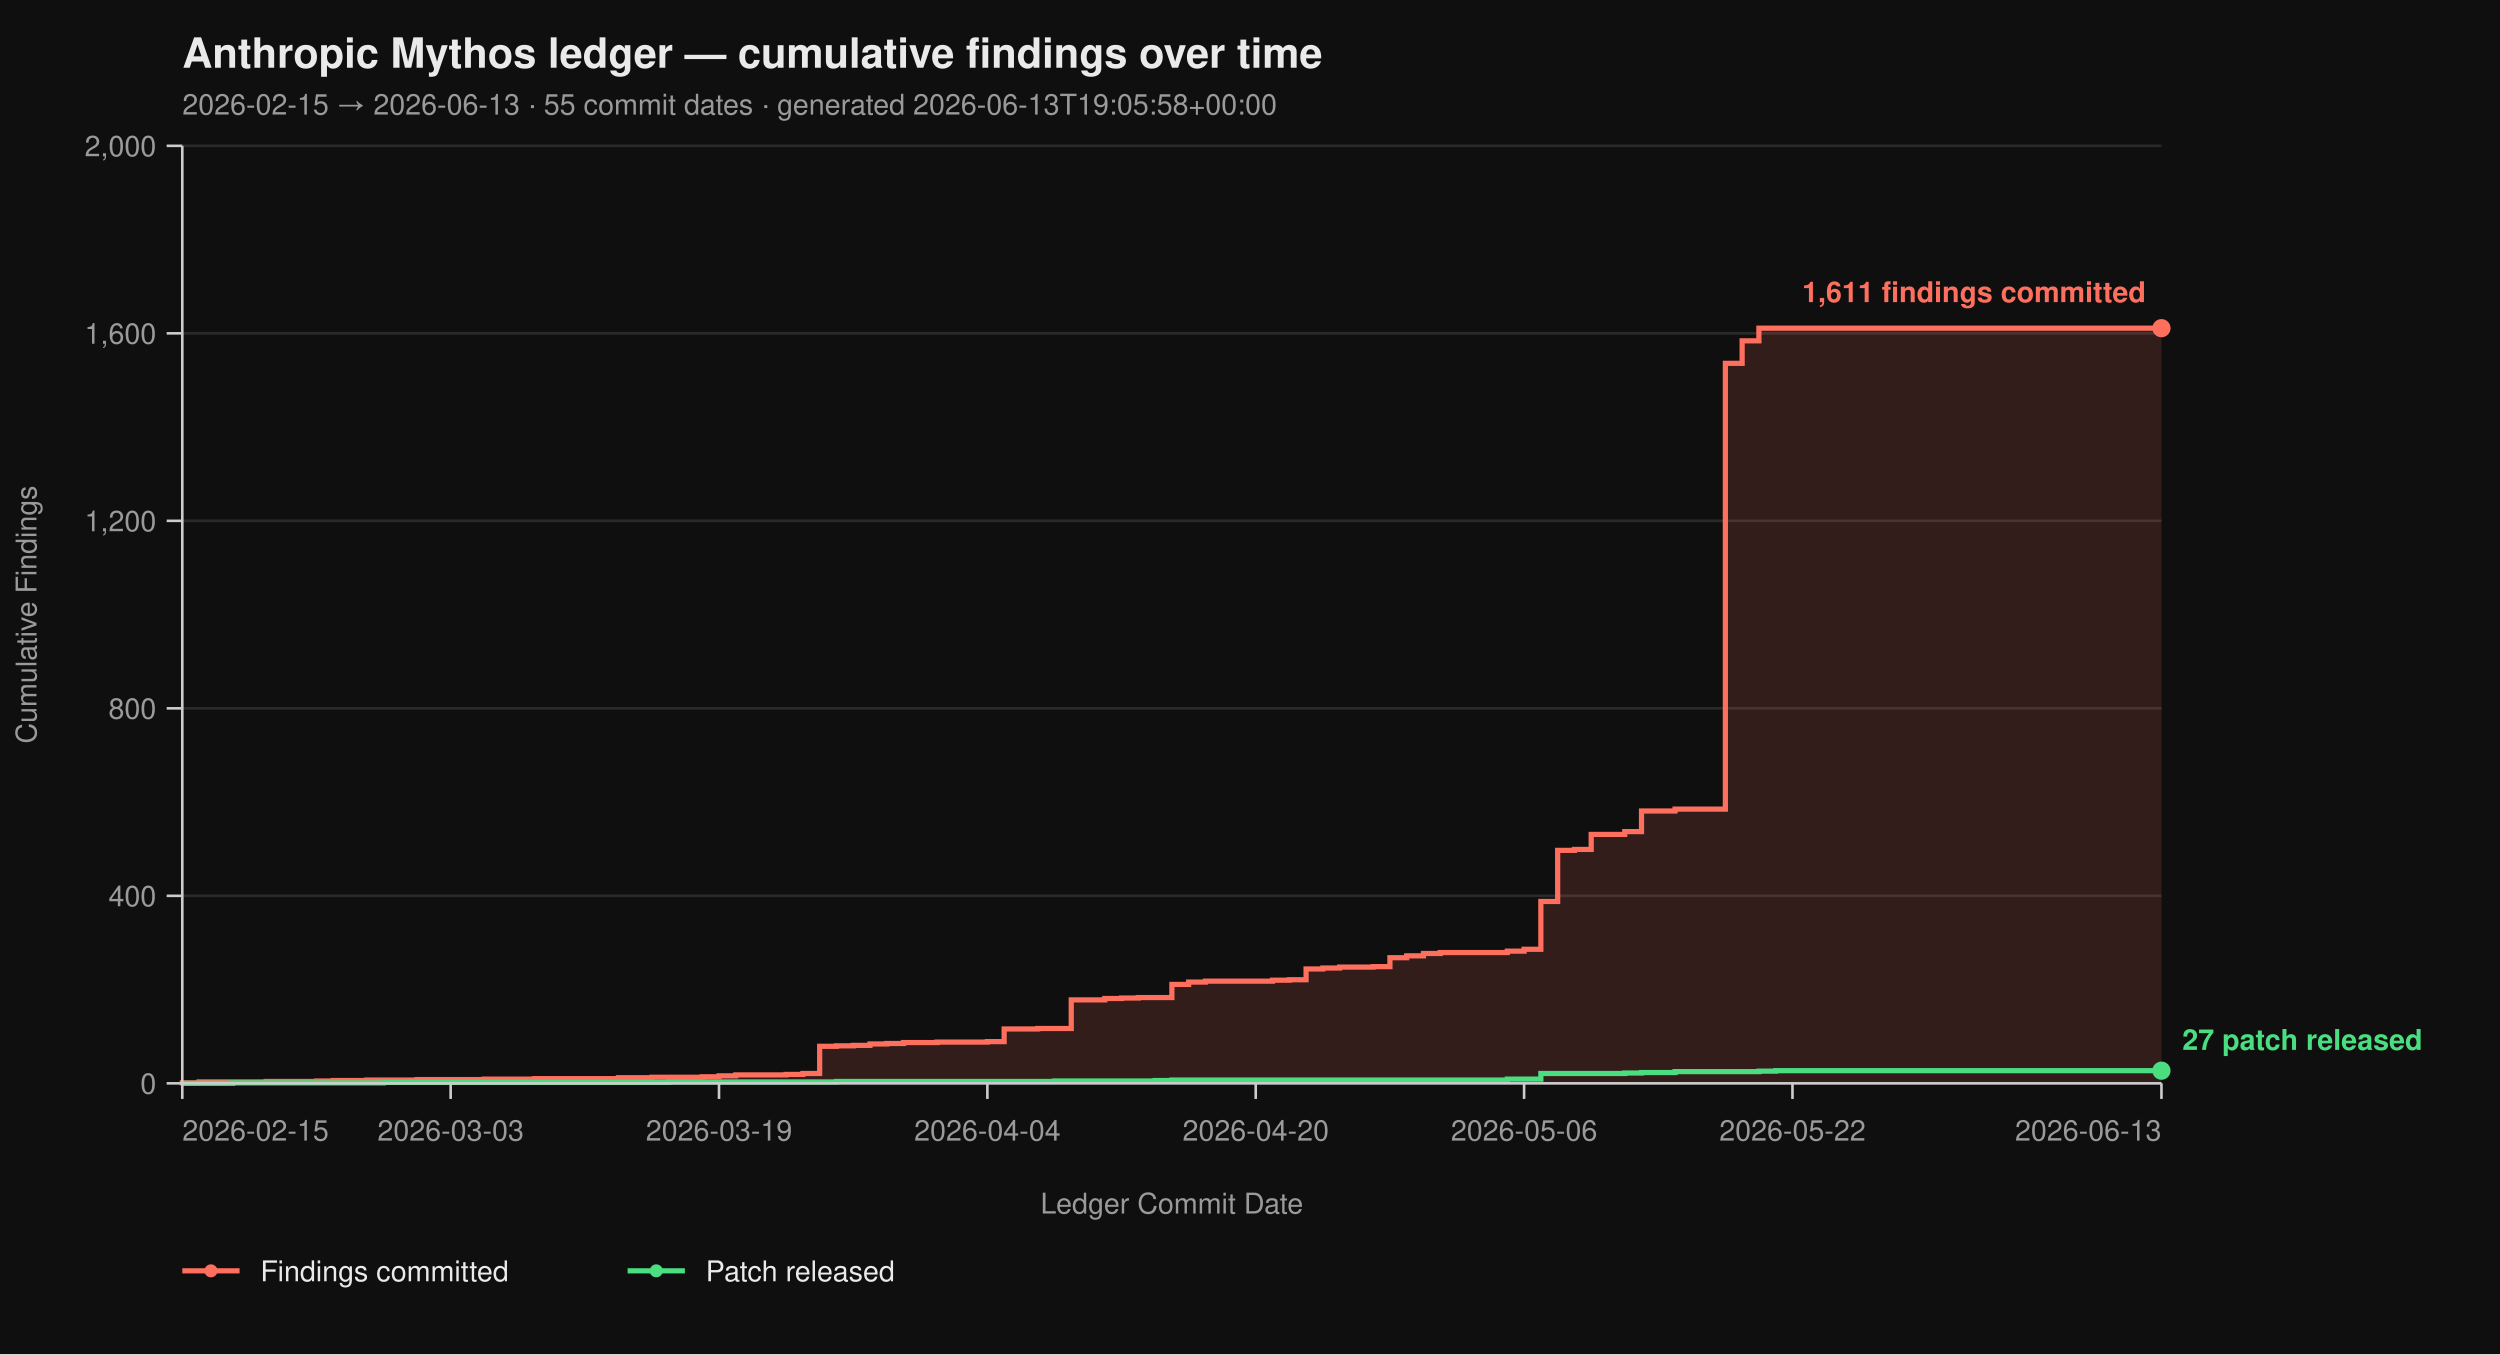
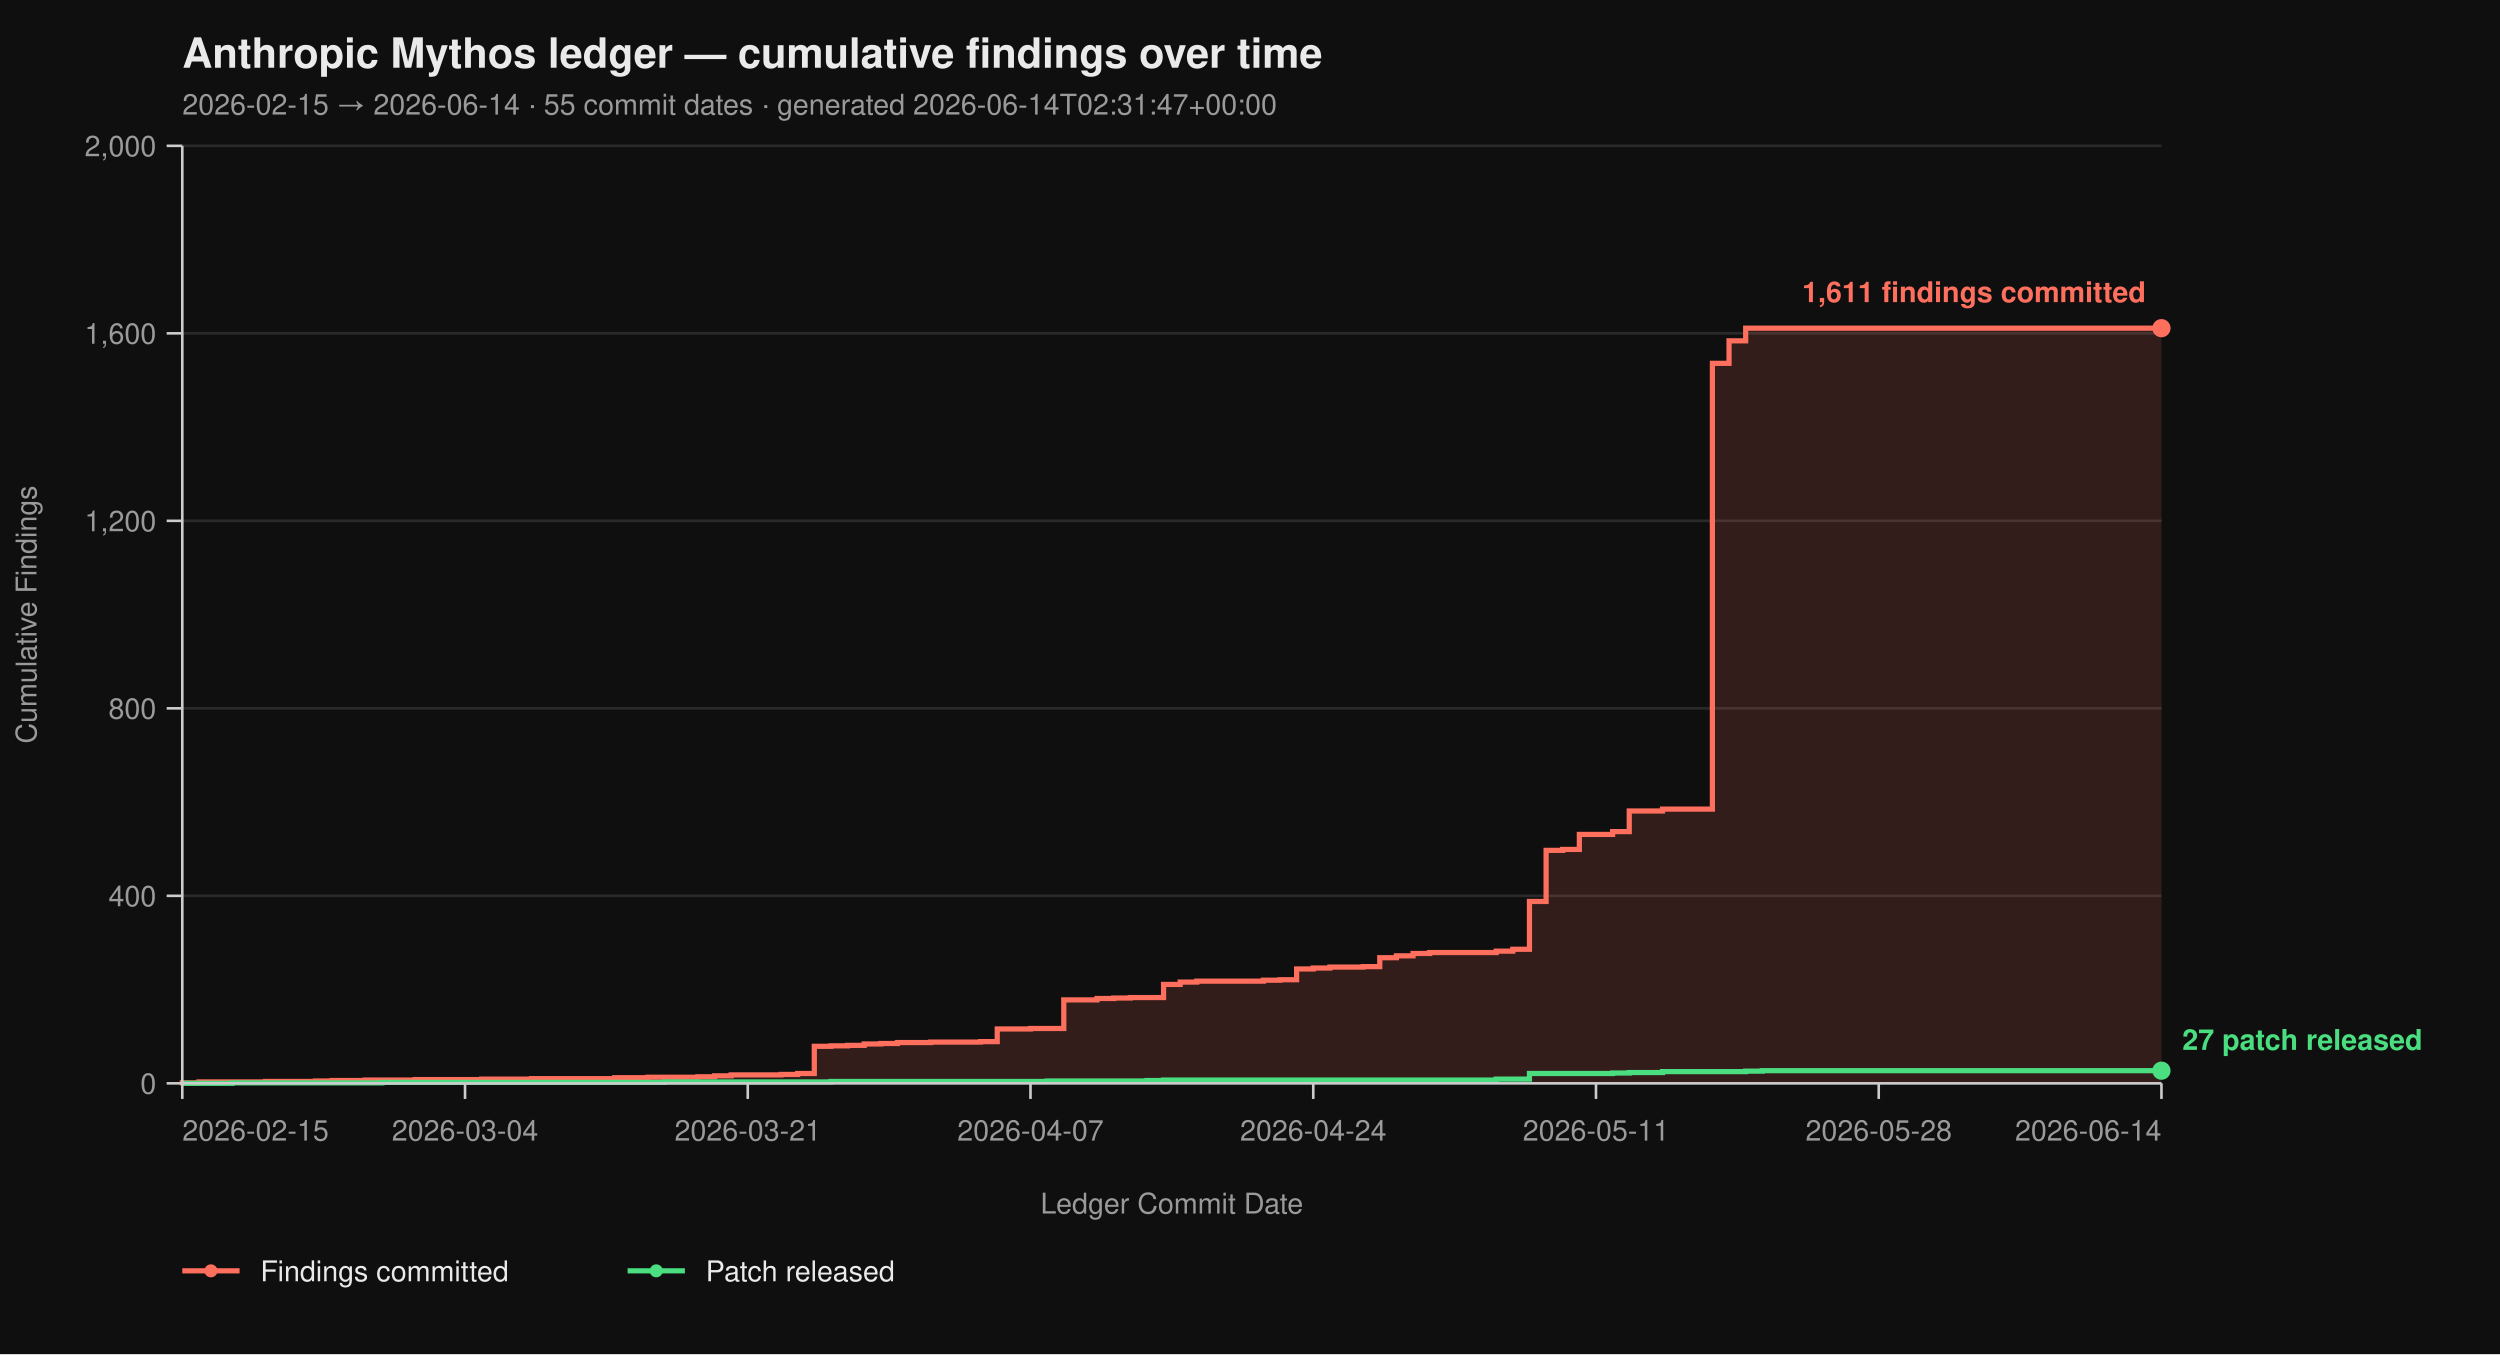
<svg xmlns="http://www.w3.org/2000/svg" viewBox="0 0 960 520" width="960" height="520" font-family="-apple-system, BlinkMacSystemFont, 'Segoe UI', Helvetica, Arial, sans-serif">
  <rect width="100%" height="100%" fill="#0f0f0f" />
  <text x="70" y="26" fill="#eaeaea" font-size="16" font-weight="700">Anthropic Mythos ledger — cumulative findings over time</text>
-   <text x="70" y="44" fill="#9a9a9a" font-size="11">2026-02-15 → 2026-06-13  ·  55 commit dates  ·  generated 2026-06-13T19:05:58+00:00</text>
+   <text x="70" y="44" fill="#9a9a9a" font-size="11">2026-02-15 → 2026-06-14  ·  55 commit dates  ·  generated 2026-06-14T02:31:47+00:00</text>
  <line x1="70" y1="416.00" x2="830" y2="416.00" stroke="#2a2a2a" stroke-width="1" />
  <line x1="70" y1="344.00" x2="830" y2="344.00" stroke="#2a2a2a" stroke-width="1" />
  <line x1="70" y1="272.00" x2="830" y2="272.00" stroke="#2a2a2a" stroke-width="1" />
  <line x1="70" y1="200.00" x2="830" y2="200.00" stroke="#2a2a2a" stroke-width="1" />
  <line x1="70" y1="128.00" x2="830" y2="128.00" stroke="#2a2a2a" stroke-width="1" />
  <line x1="70" y1="56.00" x2="830" y2="56.00" stroke="#2a2a2a" stroke-width="1" />
-   <path d="M 70.00 416.00 L 70.00 416.00 L 70.00 415.82 L 76.44 415.82 L 76.44 415.46 L 102.20 415.46 L 102.20 415.28 L 121.53 415.28 L 121.53 415.10 L 127.97 415.10 L 127.97 414.92 L 140.85 414.92 L 140.85 414.74 L 160.17 414.74 L 160.17 414.56 L 185.93 414.56 L 185.93 414.38 L 205.25 414.38 L 205.25 414.20 L 237.46 414.20 L 237.46 413.84 L 250.34 413.84 L 250.34 413.66 L 269.66 413.66 L 269.66 413.48 L 276.10 413.48 L 276.10 413.12 L 282.54 413.12 L 282.54 412.76 L 301.86 412.76 L 301.86 412.58 L 308.31 412.58 L 308.31 412.22 L 314.75 412.22 L 314.75 401.78 L 321.19 401.78 L 321.19 401.60 L 327.63 401.60 L 327.63 401.42 L 334.07 401.42 L 334.07 400.88 L 340.51 400.88 L 340.51 400.70 L 346.95 400.70 L 346.95 400.34 L 359.83 400.34 L 359.83 400.16 L 379.15 400.16 L 379.15 399.98 L 385.59 399.98 L 385.59 395.12 L 398.47 395.12 L 398.47 394.94 L 411.36 394.94 L 411.36 383.96 L 424.24 383.96 L 424.24 383.42 L 430.68 383.42 L 430.68 383.24 L 437.12 383.24 L 437.12 383.06 L 450.00 383.06 L 450.00 378.02 L 456.44 378.02 L 456.44 377.12 L 462.88 377.12 L 462.88 376.76 L 488.64 376.76 L 488.64 376.40 L 495.08 376.40 L 495.08 376.22 L 501.53 376.22 L 501.53 372.08 L 507.97 372.08 L 507.97 371.72 L 514.41 371.72 L 514.41 371.36 L 527.29 371.36 L 527.29 371.18 L 533.73 371.18 L 533.73 367.76 L 540.17 367.76 L 540.17 367.04 L 546.61 367.04 L 546.61 366.14 L 553.05 366.14 L 553.05 365.78 L 578.81 365.78 L 578.81 365.24 L 585.25 365.24 L 585.25 364.52 L 591.69 364.52 L 591.69 346.16 L 598.14 346.16 L 598.14 326.54 L 604.58 326.54 L 604.58 326.18 L 611.02 326.18 L 611.02 320.42 L 623.90 320.42 L 623.90 319.34 L 630.34 319.34 L 630.34 311.42 L 643.22 311.42 L 643.22 310.70 L 662.54 310.70 L 662.54 139.52 L 668.98 139.52 L 668.98 130.88 L 675.42 130.88 L 675.42 126.02 L 830.00 126.02 L 830.00 416.00 Z" fill="#ff6f5e26" stroke="none" />
-   <path d="M 70.00 416.00 L 70.00 416.00 L 70.00 415.82 L 76.44 415.82 L 76.44 415.46 L 102.20 415.46 L 102.20 415.28 L 121.53 415.28 L 121.53 415.10 L 127.97 415.10 L 127.97 414.92 L 140.85 414.92 L 140.85 414.74 L 160.17 414.74 L 160.17 414.56 L 185.93 414.56 L 185.93 414.38 L 205.25 414.38 L 205.25 414.20 L 237.46 414.20 L 237.46 413.84 L 250.34 413.84 L 250.34 413.66 L 269.66 413.66 L 269.66 413.48 L 276.10 413.48 L 276.10 413.12 L 282.54 413.12 L 282.54 412.76 L 301.86 412.76 L 301.86 412.58 L 308.31 412.58 L 308.31 412.22 L 314.75 412.22 L 314.75 401.78 L 321.19 401.78 L 321.19 401.60 L 327.63 401.60 L 327.63 401.42 L 334.07 401.42 L 334.07 400.88 L 340.51 400.88 L 340.51 400.70 L 346.95 400.70 L 346.95 400.34 L 359.83 400.34 L 359.83 400.16 L 379.15 400.16 L 379.15 399.98 L 385.59 399.98 L 385.59 395.12 L 398.47 395.12 L 398.47 394.94 L 411.36 394.94 L 411.36 383.96 L 424.24 383.96 L 424.24 383.42 L 430.68 383.42 L 430.68 383.24 L 437.12 383.24 L 437.12 383.06 L 450.00 383.06 L 450.00 378.02 L 456.44 378.02 L 456.44 377.12 L 462.88 377.12 L 462.88 376.76 L 488.64 376.76 L 488.64 376.40 L 495.08 376.40 L 495.08 376.22 L 501.53 376.22 L 501.53 372.08 L 507.97 372.08 L 507.97 371.72 L 514.41 371.72 L 514.41 371.36 L 527.29 371.36 L 527.29 371.18 L 533.73 371.18 L 533.73 367.76 L 540.17 367.76 L 540.17 367.04 L 546.61 367.04 L 546.61 366.14 L 553.05 366.14 L 553.05 365.78 L 578.81 365.78 L 578.81 365.24 L 585.25 365.24 L 585.25 364.52 L 591.69 364.52 L 591.69 346.16 L 598.14 346.16 L 598.14 326.54 L 604.58 326.54 L 604.58 326.18 L 611.02 326.18 L 611.02 320.42 L 623.90 320.42 L 623.90 319.34 L 630.34 319.34 L 630.34 311.42 L 643.22 311.42 L 643.22 310.70 L 662.54 310.70 L 662.54 139.52 L 668.98 139.52 L 668.98 130.88 L 675.42 130.88 L 675.42 126.02 L 830.00 126.02" fill="none" stroke="#ff6f5e" stroke-width="2" stroke-linejoin="miter" stroke-linecap="butt" />
-   <path d="M 70.00 416.00 L 89.32 416.00 L 89.32 415.82 L 147.29 415.82 L 147.29 415.64 L 256.78 415.64 L 256.78 415.46 L 321.19 415.46 L 321.19 415.28 L 404.92 415.28 L 404.92 415.10 L 443.56 415.10 L 443.56 414.92 L 450.00 414.92 L 450.00 414.74 L 578.81 414.74 L 578.81 414.38 L 591.69 414.38 L 591.69 412.22 L 623.90 412.22 L 623.90 412.04 L 630.34 412.04 L 630.34 411.86 L 643.22 411.86 L 643.22 411.50 L 675.42 411.50 L 675.42 411.32 L 681.86 411.32 L 681.86 411.14 L 830.00 411.14" fill="none" stroke="#4ade80" stroke-width="2" stroke-linejoin="miter" stroke-linecap="butt" />
+   <path d="M 70.00 416.00 L 70.00 416.00 L 70.00 415.82 L 76.39 415.82 L 76.39 415.46 L 101.93 415.46 L 101.93 415.28 L 121.09 415.28 L 121.09 415.10 L 127.48 415.10 L 127.48 414.92 L 140.25 414.92 L 140.25 414.74 L 159.41 414.74 L 159.41 414.56 L 184.96 414.56 L 184.96 414.38 L 204.12 414.38 L 204.12 414.20 L 236.05 414.20 L 236.05 413.84 L 248.82 413.84 L 248.82 413.66 L 267.98 413.66 L 267.98 413.48 L 274.37 413.48 L 274.37 413.12 L 280.76 413.12 L 280.76 412.76 L 299.92 412.76 L 299.92 412.58 L 306.30 412.58 L 306.30 412.22 L 312.69 412.22 L 312.69 401.78 L 319.08 401.78 L 319.08 401.60 L 325.46 401.60 L 325.46 401.42 L 331.85 401.42 L 331.85 400.88 L 338.24 400.88 L 338.24 400.70 L 344.62 400.70 L 344.62 400.34 L 357.39 400.34 L 357.39 400.16 L 376.55 400.16 L 376.55 399.98 L 382.94 399.98 L 382.94 395.12 L 395.71 395.12 L 395.71 394.94 L 408.49 394.94 L 408.49 383.96 L 421.26 383.96 L 421.26 383.42 L 427.65 383.42 L 427.65 383.24 L 434.03 383.24 L 434.03 383.06 L 446.81 383.06 L 446.81 378.02 L 453.19 378.02 L 453.19 377.12 L 459.58 377.12 L 459.58 376.76 L 485.13 376.76 L 485.13 376.40 L 491.51 376.40 L 491.51 376.22 L 497.90 376.22 L 497.90 372.08 L 504.29 372.08 L 504.29 371.72 L 510.67 371.72 L 510.67 371.36 L 523.45 371.36 L 523.45 371.18 L 529.83 371.18 L 529.83 367.76 L 536.22 367.76 L 536.22 367.04 L 542.61 367.04 L 542.61 366.14 L 548.99 366.14 L 548.99 365.78 L 574.54 365.78 L 574.54 365.24 L 580.92 365.24 L 580.92 364.52 L 587.31 364.52 L 587.31 346.16 L 593.70 346.16 L 593.70 326.54 L 600.08 326.54 L 600.08 326.18 L 606.47 326.18 L 606.47 320.42 L 619.24 320.42 L 619.24 319.34 L 625.63 319.34 L 625.63 311.42 L 638.40 311.42 L 638.40 310.70 L 657.56 310.70 L 657.56 139.52 L 663.95 139.52 L 663.95 130.88 L 670.34 130.88 L 670.34 126.02 L 830.00 126.02 L 830.00 416.00 Z" fill="#ff6f5e26" stroke="none" />
+   <path d="M 70.00 416.00 L 70.00 416.00 L 70.00 415.82 L 76.39 415.82 L 76.39 415.46 L 101.93 415.46 L 101.93 415.28 L 121.09 415.28 L 121.09 415.10 L 127.48 415.10 L 127.48 414.92 L 140.25 414.92 L 140.25 414.74 L 159.41 414.74 L 159.41 414.56 L 184.96 414.56 L 184.96 414.38 L 204.12 414.38 L 204.12 414.20 L 236.05 414.20 L 236.05 413.84 L 248.82 413.84 L 248.82 413.66 L 267.98 413.66 L 267.98 413.48 L 274.37 413.48 L 274.37 413.12 L 280.76 413.12 L 280.76 412.76 L 299.92 412.76 L 299.92 412.58 L 306.30 412.58 L 306.30 412.22 L 312.69 412.22 L 312.69 401.78 L 319.08 401.78 L 319.08 401.60 L 325.46 401.60 L 325.46 401.42 L 331.85 401.42 L 331.85 400.88 L 338.24 400.88 L 338.24 400.70 L 344.62 400.70 L 344.62 400.34 L 357.39 400.34 L 357.39 400.16 L 376.55 400.16 L 376.55 399.98 L 382.94 399.98 L 382.94 395.12 L 395.71 395.12 L 395.71 394.94 L 408.49 394.94 L 408.49 383.96 L 421.26 383.96 L 421.26 383.42 L 427.65 383.42 L 427.65 383.24 L 434.03 383.24 L 434.03 383.06 L 446.81 383.06 L 446.81 378.02 L 453.19 378.02 L 453.19 377.12 L 459.58 377.12 L 459.58 376.76 L 485.13 376.76 L 485.13 376.40 L 491.51 376.40 L 491.51 376.22 L 497.90 376.22 L 497.90 372.08 L 504.29 372.08 L 504.29 371.72 L 510.67 371.72 L 510.67 371.36 L 523.45 371.36 L 523.45 371.18 L 529.83 371.18 L 529.83 367.76 L 536.22 367.76 L 536.22 367.04 L 542.61 367.04 L 542.61 366.14 L 548.99 366.14 L 548.99 365.78 L 574.54 365.78 L 574.54 365.24 L 580.92 365.24 L 580.92 364.52 L 587.31 364.52 L 587.31 346.16 L 593.70 346.16 L 593.70 326.54 L 600.08 326.54 L 600.08 326.18 L 606.47 326.18 L 606.47 320.42 L 619.24 320.42 L 619.24 319.34 L 625.63 319.34 L 625.63 311.42 L 638.40 311.42 L 638.40 310.70 L 657.56 310.70 L 657.56 139.52 L 663.95 139.52 L 663.95 130.88 L 670.34 130.88 L 670.34 126.02 L 830.00 126.02" fill="none" stroke="#ff6f5e" stroke-width="2" stroke-linejoin="miter" stroke-linecap="butt" />
+   <path d="M 70.00 416.00 L 89.16 416.00 L 89.16 415.82 L 146.64 415.82 L 146.64 415.64 L 255.21 415.64 L 255.21 415.46 L 319.08 415.46 L 319.08 415.28 L 402.10 415.28 L 402.10 415.10 L 440.42 415.10 L 440.42 414.92 L 446.81 414.92 L 446.81 414.74 L 574.54 414.74 L 574.54 414.38 L 587.31 414.38 L 587.31 412.22 L 619.24 412.22 L 619.24 412.04 L 625.63 412.04 L 625.63 411.86 L 638.40 411.86 L 638.40 411.50 L 670.34 411.50 L 670.34 411.32 L 676.72 411.32 L 676.72 411.14 L 830.00 411.14" fill="none" stroke="#4ade80" stroke-width="2" stroke-linejoin="miter" stroke-linecap="butt" />
  <line x1="70" y1="56" x2="70" y2="416" stroke="#cccccc" stroke-width="1" />
  <line x1="70" y1="416" x2="830" y2="416" stroke="#cccccc" stroke-width="1" />
  <line x1="64" y1="416.00" x2="70" y2="416.00" stroke="#cccccc" stroke-width="1" />
  <line x1="64" y1="344.00" x2="70" y2="344.00" stroke="#cccccc" stroke-width="1" />
  <line x1="64" y1="272.00" x2="70" y2="272.00" stroke="#cccccc" stroke-width="1" />
  <line x1="64" y1="200.00" x2="70" y2="200.00" stroke="#cccccc" stroke-width="1" />
  <line x1="64" y1="128.00" x2="70" y2="128.00" stroke="#cccccc" stroke-width="1" />
  <line x1="64" y1="56.00" x2="70" y2="56.00" stroke="#cccccc" stroke-width="1" />
  <text x="60" y="420.00" text-anchor="end" fill="#9a9a9a" font-size="11">0</text>
  <text x="60" y="348.00" text-anchor="end" fill="#9a9a9a" font-size="11">400</text>
  <text x="60" y="276.00" text-anchor="end" fill="#9a9a9a" font-size="11">800</text>
  <text x="60" y="204.00" text-anchor="end" fill="#9a9a9a" font-size="11">1,200</text>
  <text x="60" y="132.00" text-anchor="end" fill="#9a9a9a" font-size="11">1,600</text>
  <text x="60" y="60.00" text-anchor="end" fill="#9a9a9a" font-size="11">2,000</text>
  <text x="14" y="236.00" fill="#9a9a9a" font-size="11" transform="rotate(-90 14 236.00)" text-anchor="middle">Cumulative Findings</text>
  <line x1="70.00" y1="416" x2="70.00" y2="422" stroke="#cccccc" stroke-width="1" />
-   <line x1="173.05" y1="416" x2="173.05" y2="422" stroke="#cccccc" stroke-width="1" />
-   <line x1="276.10" y1="416" x2="276.10" y2="422" stroke="#cccccc" stroke-width="1" />
-   <line x1="379.15" y1="416" x2="379.15" y2="422" stroke="#cccccc" stroke-width="1" />
-   <line x1="482.20" y1="416" x2="482.20" y2="422" stroke="#cccccc" stroke-width="1" />
-   <line x1="585.25" y1="416" x2="585.25" y2="422" stroke="#cccccc" stroke-width="1" />
-   <line x1="688.31" y1="416" x2="688.31" y2="422" stroke="#cccccc" stroke-width="1" />
+   <line x1="178.57" y1="416" x2="178.57" y2="422" stroke="#cccccc" stroke-width="1" />
+   <line x1="287.14" y1="416" x2="287.14" y2="422" stroke="#cccccc" stroke-width="1" />
+   <line x1="395.71" y1="416" x2="395.71" y2="422" stroke="#cccccc" stroke-width="1" />
+   <line x1="504.29" y1="416" x2="504.29" y2="422" stroke="#cccccc" stroke-width="1" />
+   <line x1="612.86" y1="416" x2="612.86" y2="422" stroke="#cccccc" stroke-width="1" />
+   <line x1="721.43" y1="416" x2="721.43" y2="422" stroke="#cccccc" stroke-width="1" />
  <line x1="830.00" y1="416" x2="830.00" y2="422" stroke="#cccccc" stroke-width="1" />
  <text x="70.00" y="438" text-anchor="start" fill="#9a9a9a" font-size="11">2026-02-15</text>
-   <text x="173.05" y="438" text-anchor="middle" fill="#9a9a9a" font-size="11">2026-03-03</text>
-   <text x="276.10" y="438" text-anchor="middle" fill="#9a9a9a" font-size="11">2026-03-19</text>
-   <text x="379.15" y="438" text-anchor="middle" fill="#9a9a9a" font-size="11">2026-04-04</text>
-   <text x="482.20" y="438" text-anchor="middle" fill="#9a9a9a" font-size="11">2026-04-20</text>
-   <text x="585.25" y="438" text-anchor="middle" fill="#9a9a9a" font-size="11">2026-05-06</text>
-   <text x="688.31" y="438" text-anchor="middle" fill="#9a9a9a" font-size="11">2026-05-22</text>
-   <text x="830.00" y="438" text-anchor="end" fill="#9a9a9a" font-size="11">2026-06-13</text>
+   <text x="178.57" y="438" text-anchor="middle" fill="#9a9a9a" font-size="11">2026-03-04</text>
+   <text x="287.14" y="438" text-anchor="middle" fill="#9a9a9a" font-size="11">2026-03-21</text>
+   <text x="395.71" y="438" text-anchor="middle" fill="#9a9a9a" font-size="11">2026-04-07</text>
+   <text x="504.29" y="438" text-anchor="middle" fill="#9a9a9a" font-size="11">2026-04-24</text>
+   <text x="612.86" y="438" text-anchor="middle" fill="#9a9a9a" font-size="11">2026-05-11</text>
+   <text x="721.43" y="438" text-anchor="middle" fill="#9a9a9a" font-size="11">2026-05-28</text>
+   <text x="830.00" y="438" text-anchor="end" fill="#9a9a9a" font-size="11">2026-06-14</text>
  <text x="450.00" y="466" fill="#9a9a9a" font-size="11" text-anchor="middle">Ledger Commit Date</text>
  <circle cx="830.00" cy="126.02" r="3.5" fill="#ff6f5e" />
  <text x="824.00" y="116.02" text-anchor="end" fill="#ff6f5e" font-size="11" font-weight="600">1,611 findings committed</text>
  <circle cx="830.00" cy="411.14" r="3.5" fill="#4ade80" />
  <text x="838.00" y="403.14" text-anchor="start" fill="#4ade80" font-size="11" font-weight="600">27 patch released</text>
  <line x1="70" y1="488" x2="92" y2="488" stroke="#ff6f5e" stroke-width="2" />
  <circle cx="81" cy="488" r="2.5" fill="#ff6f5e" />
  <text x="100" y="492" fill="#eaeaea" font-size="11">Findings committed</text>
  <line x1="241.0" y1="488" x2="263.0" y2="488" stroke="#4ade80" stroke-width="2" />
  <circle cx="252.0" cy="488" r="2.5" fill="#4ade80" />
  <text x="271.0" y="492" fill="#eaeaea" font-size="11">Patch released</text>
</svg>
